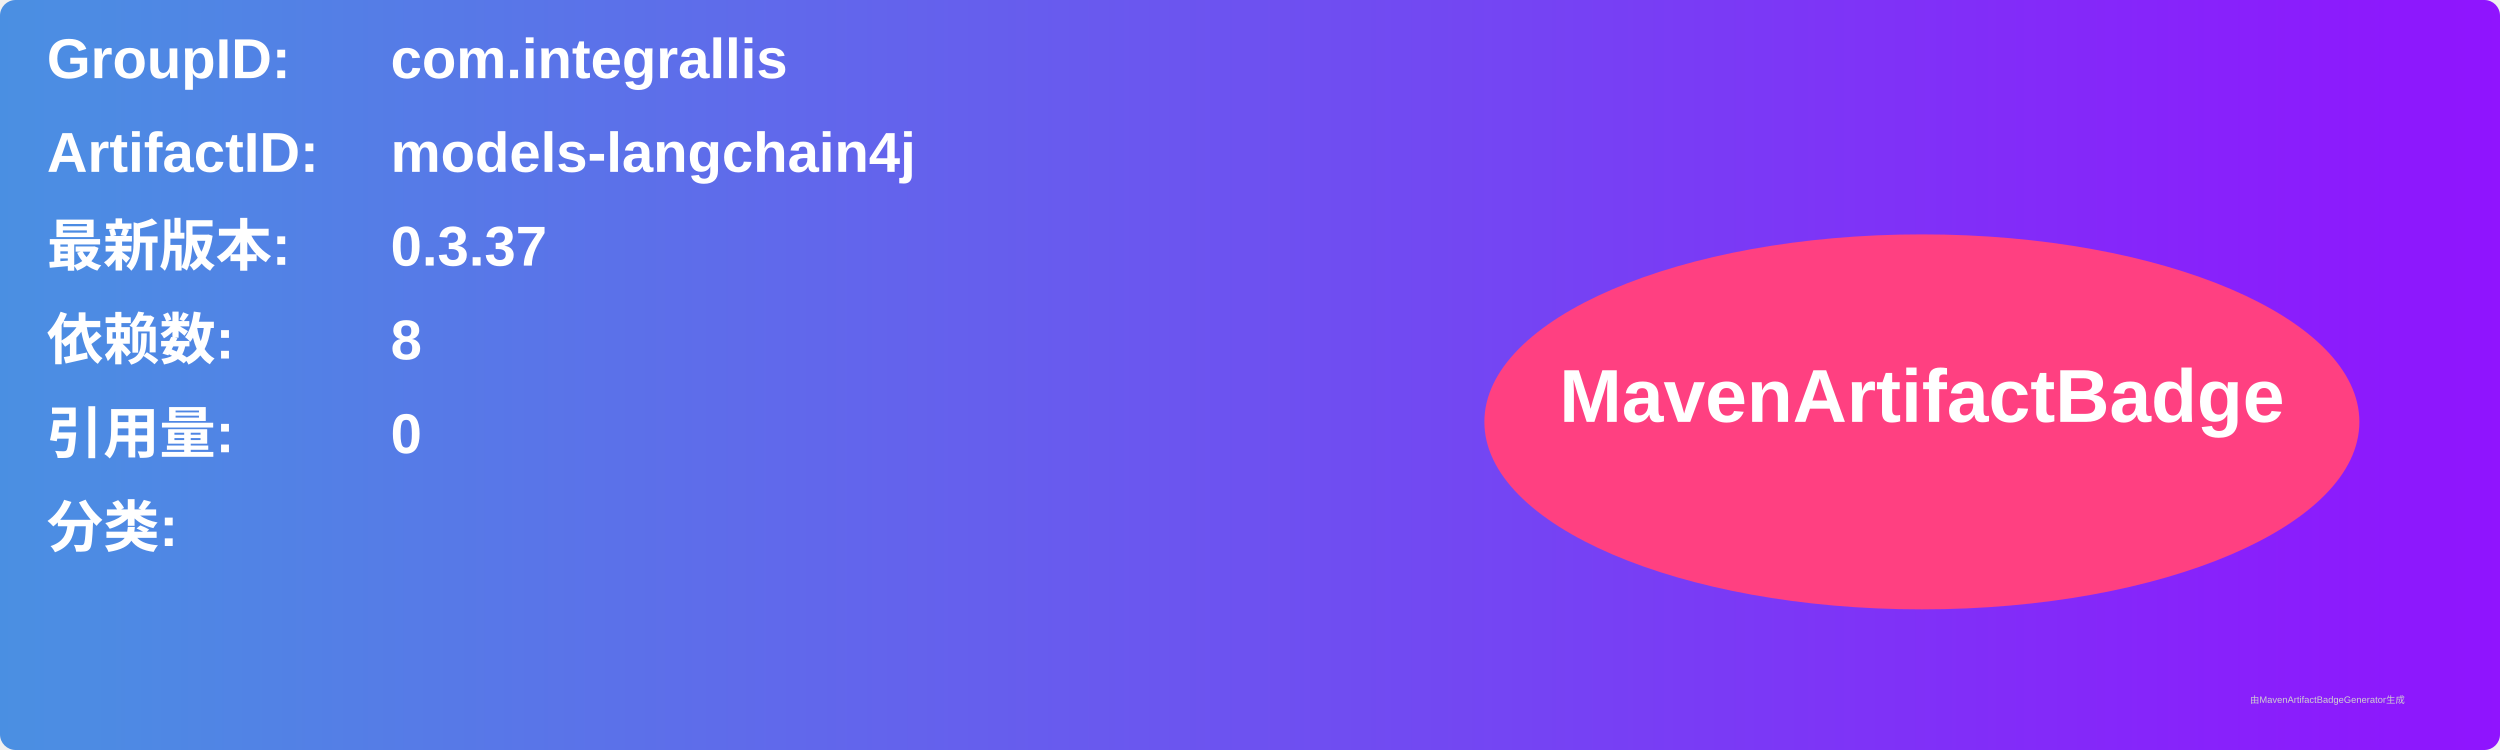
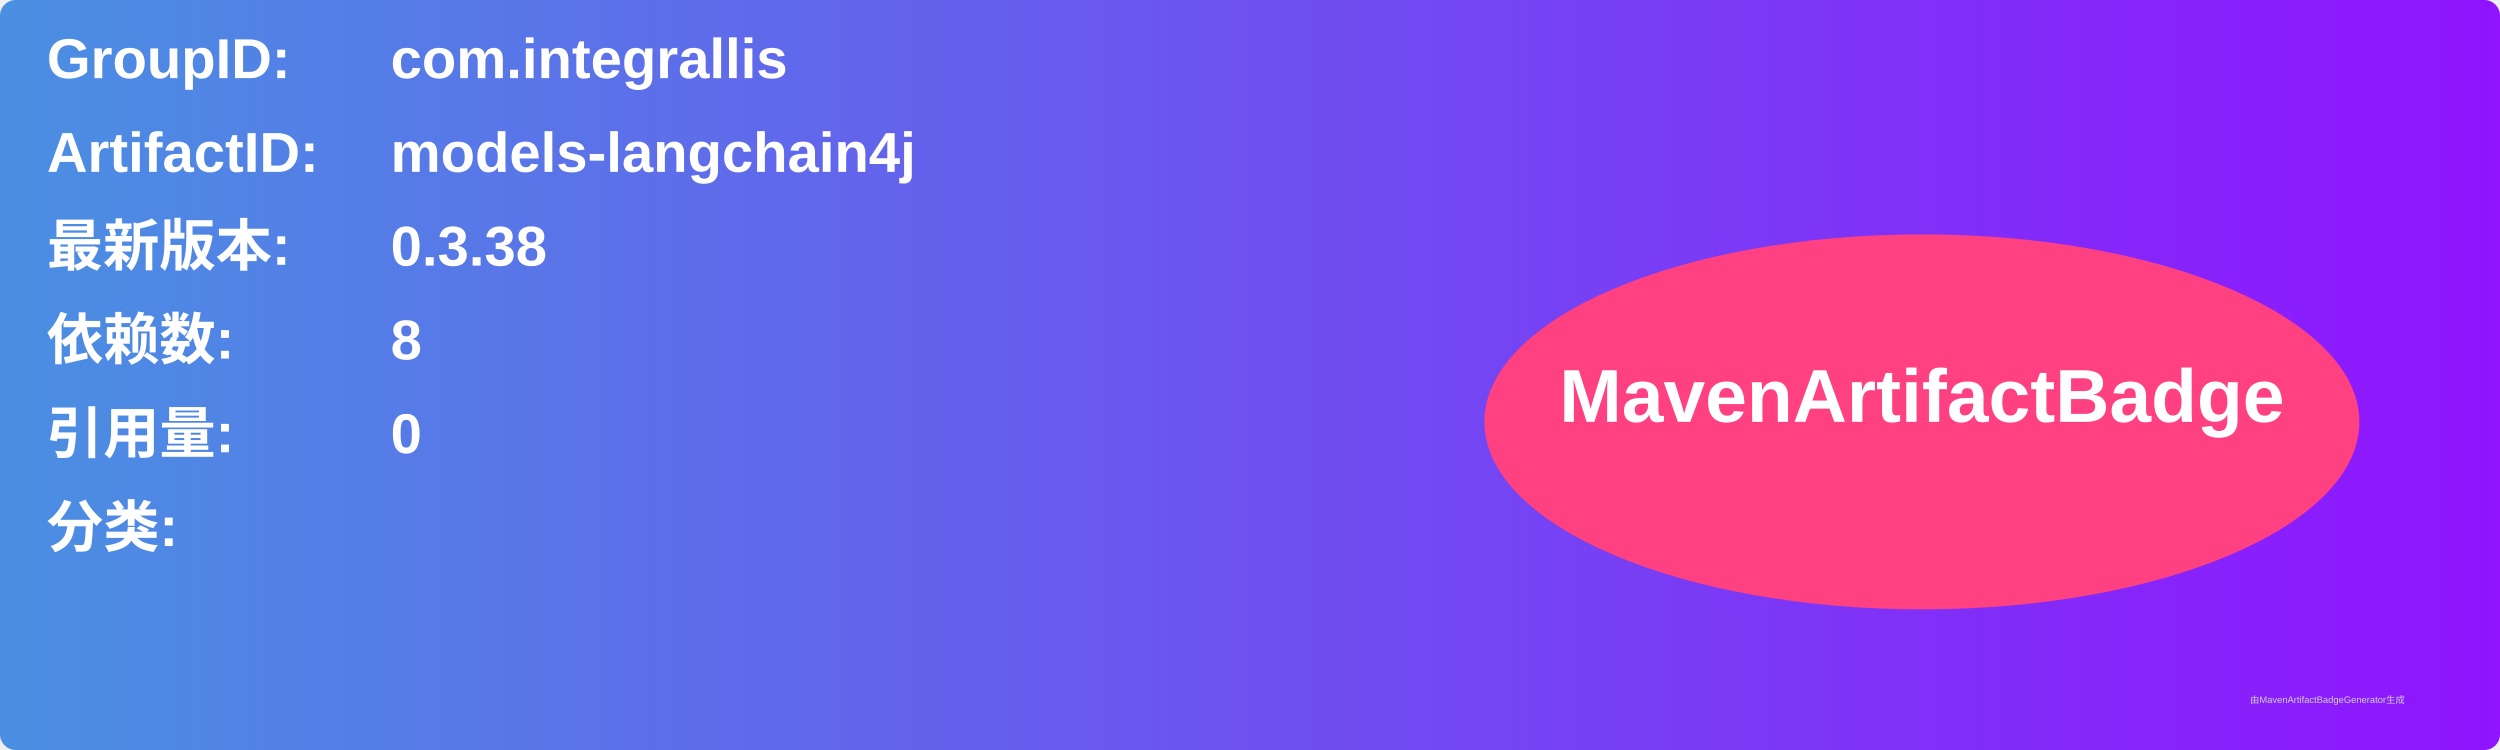
<svg xmlns="http://www.w3.org/2000/svg" width="800" height="240" viewBox="0 0 800 240">
  <linearGradient id="grad" x1="0%" y1="0%" x2="100%" y2="0%">
    <stop offset="0%" stop-color="#4a90e2" />
    <stop offset="100%" stop-color="#9013fe" />
  </linearGradient>
  <rect width="100%" height="100%" rx="5" ry="5" fill="url(#grad)" />
  <g transform="translate(15, 15)">
    <text x="0" y="10" font-family="Arial" font-size="18" fill="white" font-weight="bold" width="260">GroupID:</text>
    <text x="110" y="10" font-family="Arial" font-size="18" fill="white" font-weight="bold" width="460">com.integrallis</text>
    <text x="0" y="40" font-family="Arial" font-size="18" fill="white" font-weight="bold" width="260">ArtifactID:</text>
    <text x="110" y="40" font-family="Arial" font-size="18" fill="white" font-weight="bold" width="460">models-langchain4j</text>
    <text x="0" y="70" font-family="Arial" font-size="18" fill="white" font-weight="bold">最新版本:</text>
    <text x="110" y="70" font-family="Arial" font-size="18" fill="white" font-weight="bold">
-       <tspan font-weight="bold">0.3.37</tspan>
+       <tspan font-weight="bold">0.3.38</tspan>
    </text>
    <text x="0" y="100" font-family="Arial" font-size="18" fill="white" font-weight="bold">依赖数: </text>
    <text x="110" y="100" font-family="Arial" font-size="18" fill="white">
      <tspan font-weight="bold">8</tspan>
    </text>
    <text x="0" y="130" font-family="Arial" font-size="18" fill="white" font-weight="bold">引用量: </text>
    <text x="110" y="130" font-family="Arial" font-size="18" fill="white">
      <tspan font-weight="bold">0</tspan>
    </text>
    <text x="0" y="160" font-family="Arial" font-size="18" fill="white" font-weight="bold">分类:</text>
    <text x="10" y="190" font-family="Arial" font-size="10" fill="white">
      <tspan font-weight="bold" />
    </text>
    <ellipse cx="600" cy="120" rx="140" ry="60" fill="#ff4081" />
    <text x="600" y="120" text-anchor="middle" font-family="Arial" font-size="24" fill="white" font-weight="bold">MavenArtifactBadge</text>
  </g>
  <text x="720" y="225" font-family="Arial" font-size="3" fill="#d0d0d0">由MavenArtifactBadgeGenerator生成</text>
</svg>
